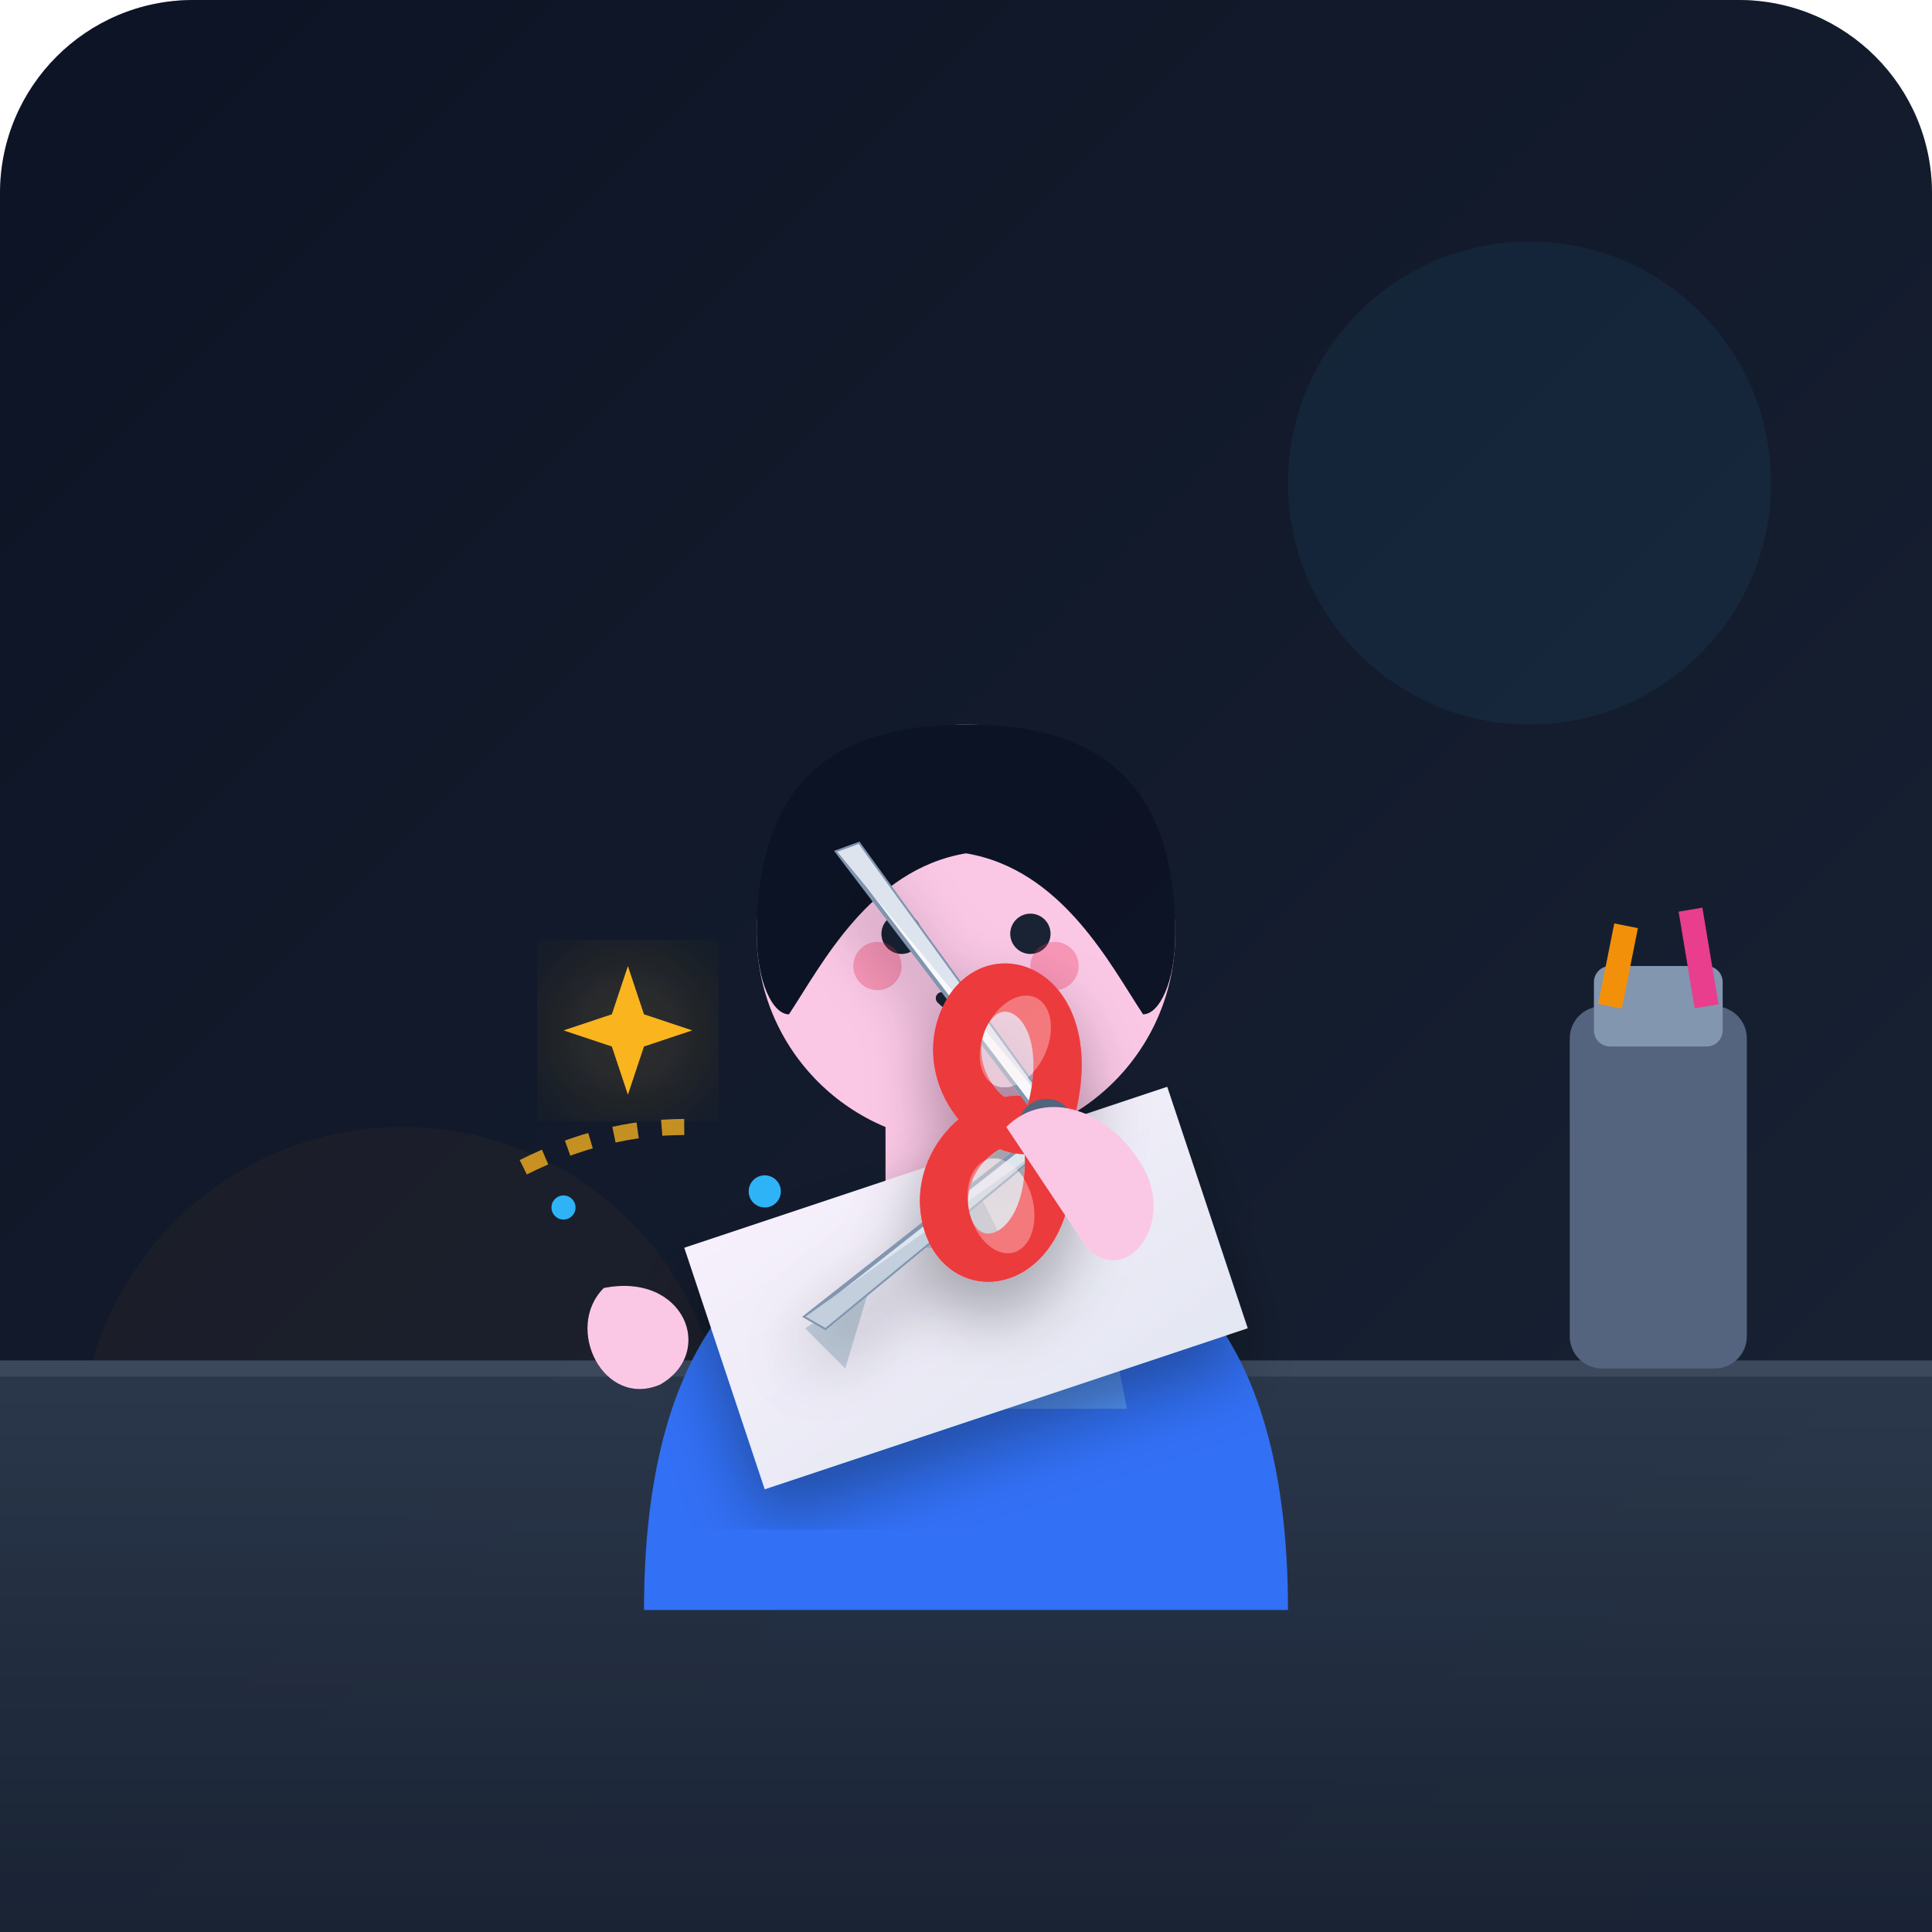
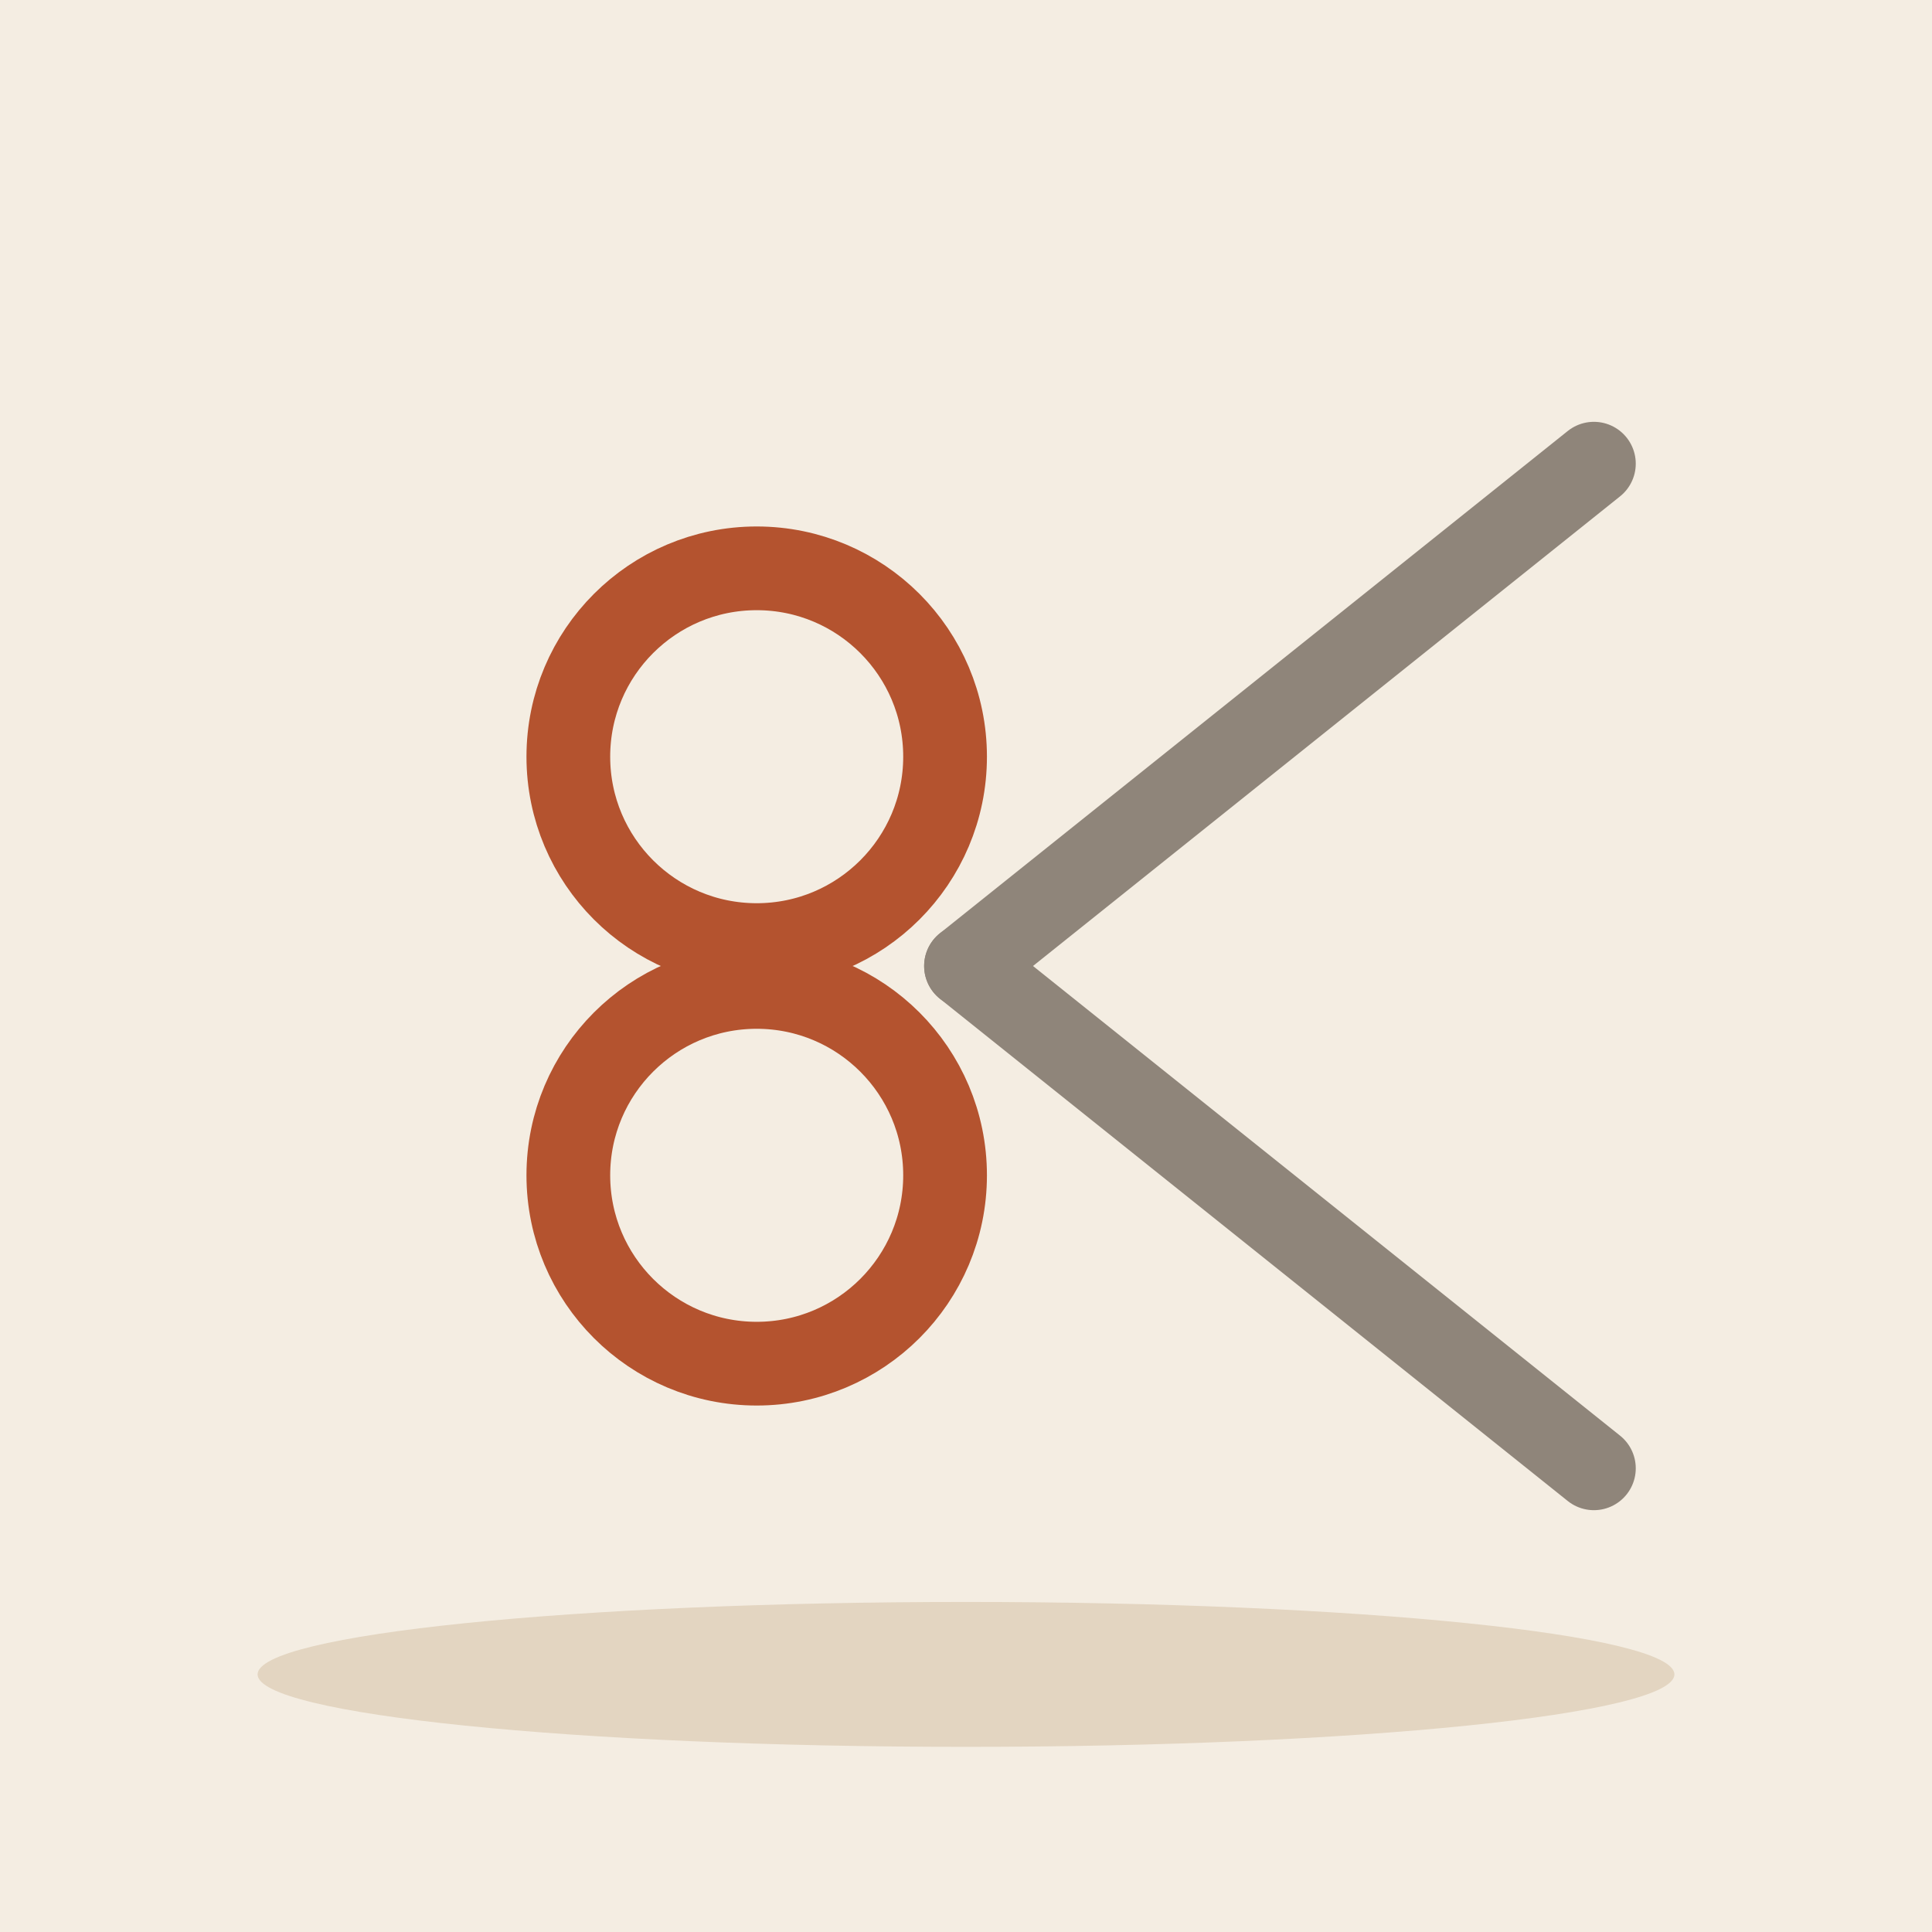
- <svg xmlns="http://www.w3.org/2000/svg" viewBox="0 0 240 240" width="100%" height="100%">
-   <defs>
-     <linearGradient id="bgGrad" x1="0%" y1="0%" x2="100%" y2="100%">
-       <stop offset="0%" stop-color="#0f172a" />
-       <stop offset="100%" stop-color="#1e293b" />
-     </linearGradient>
-     <linearGradient id="deskGrad" x1="0%" y1="0%" x2="0%" y2="100%">
-       <stop offset="0%" stop-color="#334155" />
-       <stop offset="100%" stop-color="#1e293b" />
-     </linearGradient>
-     <linearGradient id="paperGrad" x1="0%" y1="0%" x2="100%" y2="100%">
-       <stop offset="0%" stop-color="#fdf4ff" />
-       <stop offset="100%" stop-color="#e2e8f0" />
-     </linearGradient>
-     <filter id="glow" x="-20%" y="-20%" width="140%" height="140%">
-       <feGaussianBlur stdDeviation="8" result="blur" />
-       <feComposite in="SourceGraphic" in2="blur" operator="over" />
-     </filter>
-     <filter id="shadow" x="-10%" y="-10%" width="120%" height="120%">
-       <feDropShadow dx="0" dy="4" stdDeviation="4" flood-color="#000" flood-opacity="0.3" />
-     </filter>
-   </defs>
-   <rect width="240" height="240" rx="24" fill="url(#bgGrad)" />
-   <circle cx="190" cy="60" r="30" fill="#38bdf8" opacity="0.08" />
-   <circle cx="50" cy="180" r="40" fill="#f59e0b" opacity="0.05" />
-   <path d="M 0 170 L 240 170 L 240 240 L 0 240 Z" fill="url(#deskGrad)" />
-   <line x1="0" y1="170" x2="240" y2="170" stroke="#475569" stroke-width="2" />
-   <rect x="195" y="125" width="22" height="45" rx="4" fill="#64748b" />
-   <rect x="198" y="120" width="16" height="10" rx="2" fill="#94a3b8" />
-   <line x1="202" y1="115" x2="200" y2="125" stroke="#f59e0b" stroke-width="3" />
-   <line x1="210" y1="113" x2="212" y2="125" stroke="#ec4899" stroke-width="3" />
-   <g id="character">
-     <path d="M 80 200 C 80 165 95 150 120 150 C 145 150 160 165 160 200 Z" fill="#3b82f6" />
-     <path d="M 105 150 L 135 150 L 140 175 L 100 175 Z" fill="#60a5fa" />
-     <rect x="110" y="132" width="20" height="22" rx="6" fill="#fbcfe8" />
-     <circle cx="120" cy="116" r="26" fill="#fbcfe8" />
-     <path d="M 94 116 C 94 95 106 90 120 90 C 134 90 146 95 146 116 C 146 122 144 126 142 126 C 138 120 132 108 120 106 C 108 108 102 120 98 126 C 96 126 94 122 94 116 Z" fill="#0f172a" />
-     <circle cx="112" cy="116" r="2.5" fill="#1e293b" />
-     <circle cx="128" cy="116" r="2.5" fill="#1e293b" />
-     <path d="M 117 124 Q 120 127 123 124" stroke="#1e293b" stroke-width="1.5" stroke-linecap="round" fill="none" />
-     <circle cx="109" cy="120" r="3" fill="#f43f5e" opacity="0.3" />
-     <circle cx="131" cy="120" r="3" fill="#f43f5e" opacity="0.3" />
+ <svg xmlns="http://www.w3.org/2000/svg" viewBox="0 0 240 240" data-style="editorial">
+   <rect width="240" height="240" fill="#F4EDE2" />
+   <ellipse cx="120" cy="208" rx="88" ry="9" fill="#E3D5C1" />
+   <g transform="translate(120 120) scale(2.6 2.6)">
+     <path d="M0 0L30 -24" stroke="#8F857A" stroke-width="4" stroke-linecap="round" fill="none" />
+     <path d="M0 0L30 24" stroke="#8F857A" stroke-width="4" stroke-linecap="round" fill="none" />
+     <circle cx="-10" cy="-10" r="9" fill="none" stroke-linecap="round" stroke-linejoin="round" stroke="#B4532F" stroke-width="4" />
+     <circle cx="-10" cy="10" r="9" fill="none" stroke-linecap="round" stroke-linejoin="round" stroke="#B4532F" stroke-width="4" />
  </g>
-   <g id="paper-and-action" filter="url(#shadow)">
-     <path d="M 85 155 L 145 135 L 155 165 L 95 185 Z" fill="url(#paperGrad)" />
-     <polygon points="120,145 125,155 115,155" fill="#cbd5e1" />
-     <polygon points="100,165 108,160 105,170" fill="#cbd5e1" />
-   </g>
-   <g id="scissors" filter="url(#shadow)" transform="translate(10, 15)">
-     <g transform="rotate(-15, 120, 125)">
-       <path d="M 120 125 L 85 140 L 87 142 L 120 127 Z" fill="#e2e8f0" stroke="#94a3b8" stroke-width="0.5" />
-       <path d="M 85 140 L 87 142 L 120 127 Z" fill="#cbd5e1" />
-       <path d="M 120 125 C 115 120 105 125 105 133 C 105 142 118 142 120 125 Z" fill="none" stroke="#ef4444" stroke-width="6" stroke-linecap="round" />
-       <ellipse cx="112" cy="133" rx="4" ry="6" fill="#fef2f2" opacity="0.4" />
-     </g>
-     <g transform="rotate(25, 120, 125)">
-       <path d="M 120 125 L 82 105 L 84 103 L 120 123 Z" fill="#f8fafc" stroke="#94a3b8" stroke-width="0.5" />
-       <path d="M 82 105 L 84 103 L 120 123 Z" fill="#e2e8f0" />
-       <path d="M 120 125 C 115 130 105 125 105 117 C 105 108 118 108 120 125 Z" fill="none" stroke="#ef4444" stroke-width="6" stroke-linecap="round" />
-       <ellipse cx="112" cy="117" rx="4" ry="6" fill="#fef2f2" opacity="0.4" />
-     </g>
-     <circle cx="120" cy="125" r="3.5" fill="#64748b" />
-     <circle cx="120" cy="125" r="1.5" fill="#cbd5e1" />
-   </g>
-   <g id="hands">
-     <path d="M 125 140 C 130 135 138 138 142 145 C 146 152 140 160 135 155 Z" fill="#fbcfe8" />
-     <path d="M 75 160 C 70 165 75 175 82 172 C 89 168 85 158 75 160 Z" fill="#fbcfe8" />
-   </g>
-   <g id="sparkles">
-     <path d="M 78 120 L 80 126 L 86 128 L 80 130 L 78 136 L 76 130 L 70 128 L 76 126 Z" fill="#fbbf24" filter="url(#glow)" />
-     <circle cx="95" cy="148" r="2" fill="#38bdf8" />
-     <circle cx="70" cy="150" r="1.5" fill="#38bdf8" />
-     <path d="M 65 145 Q 75 140 85 140" stroke="#fbbf24" stroke-width="2" stroke-dasharray="3,3" fill="none" opacity="0.8" />
-   </g>
-   <path d="M 0 0 L 240 0 L 240 240 L 0 240 Z" fill="url(#bgGrad)" style="mix-blend-mode: overlay;" opacity="0.2" />
</svg>
